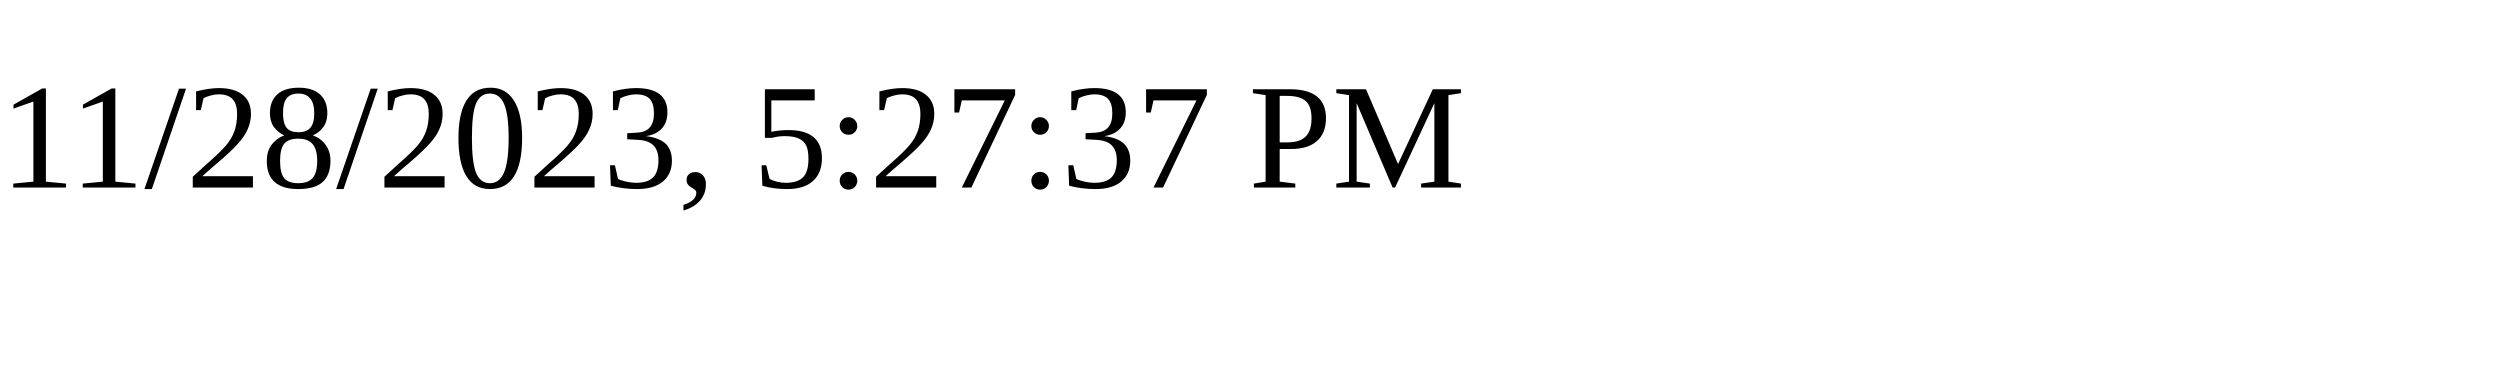
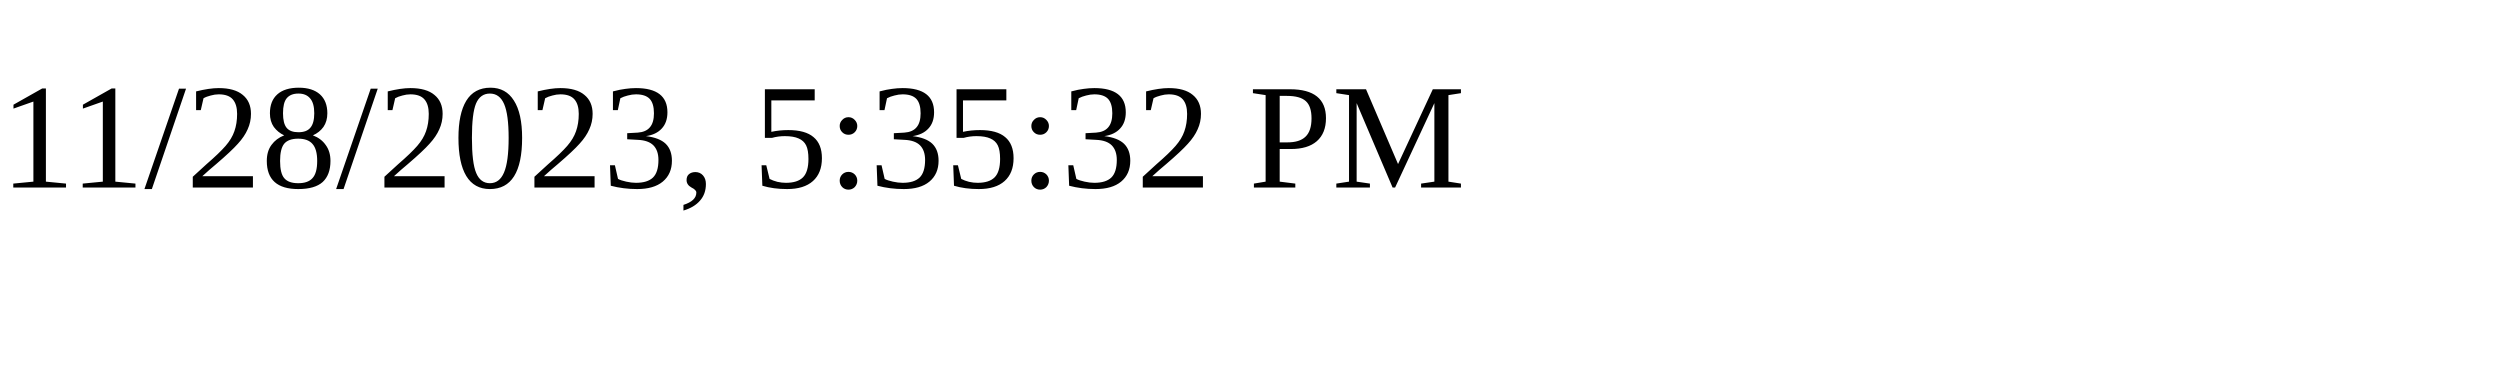
<svg xmlns="http://www.w3.org/2000/svg" height="30" width="200">
-   <text x="0" y="15">11/28/2023, 5:27:37 PM</text>
+   <text x="0" y="15">11/28/2023, 5:35:32 PM</text>
</svg>
